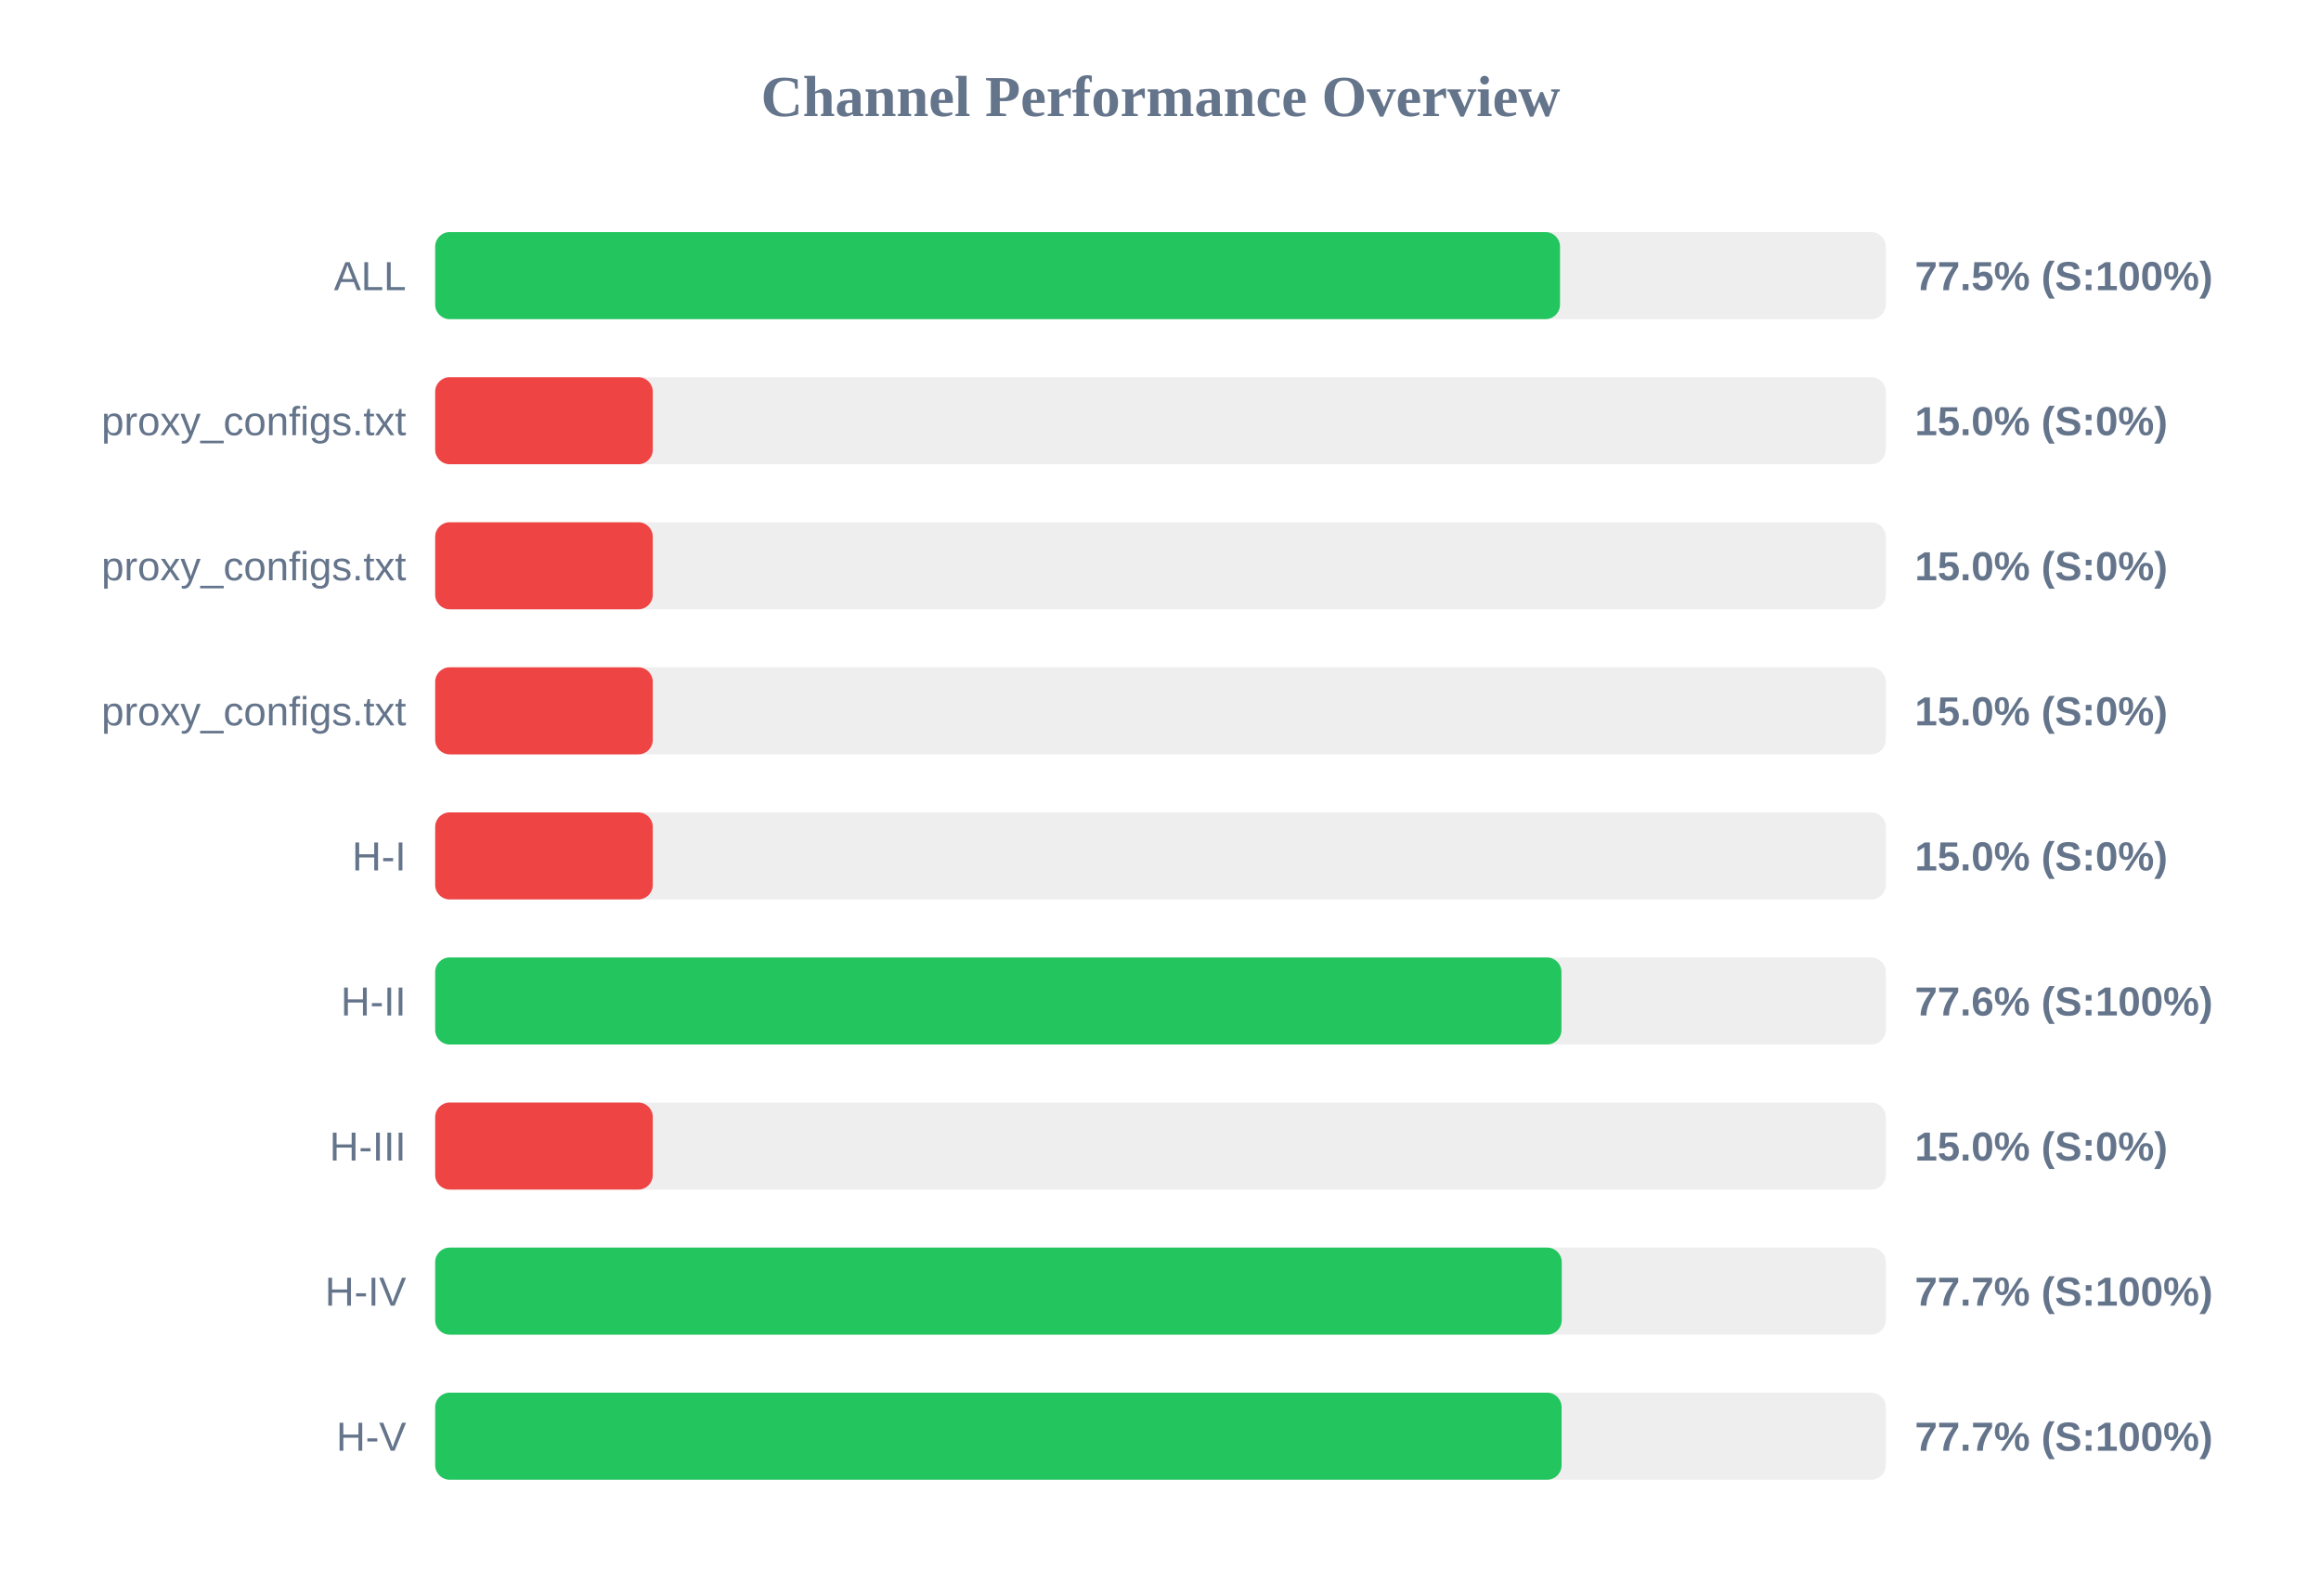
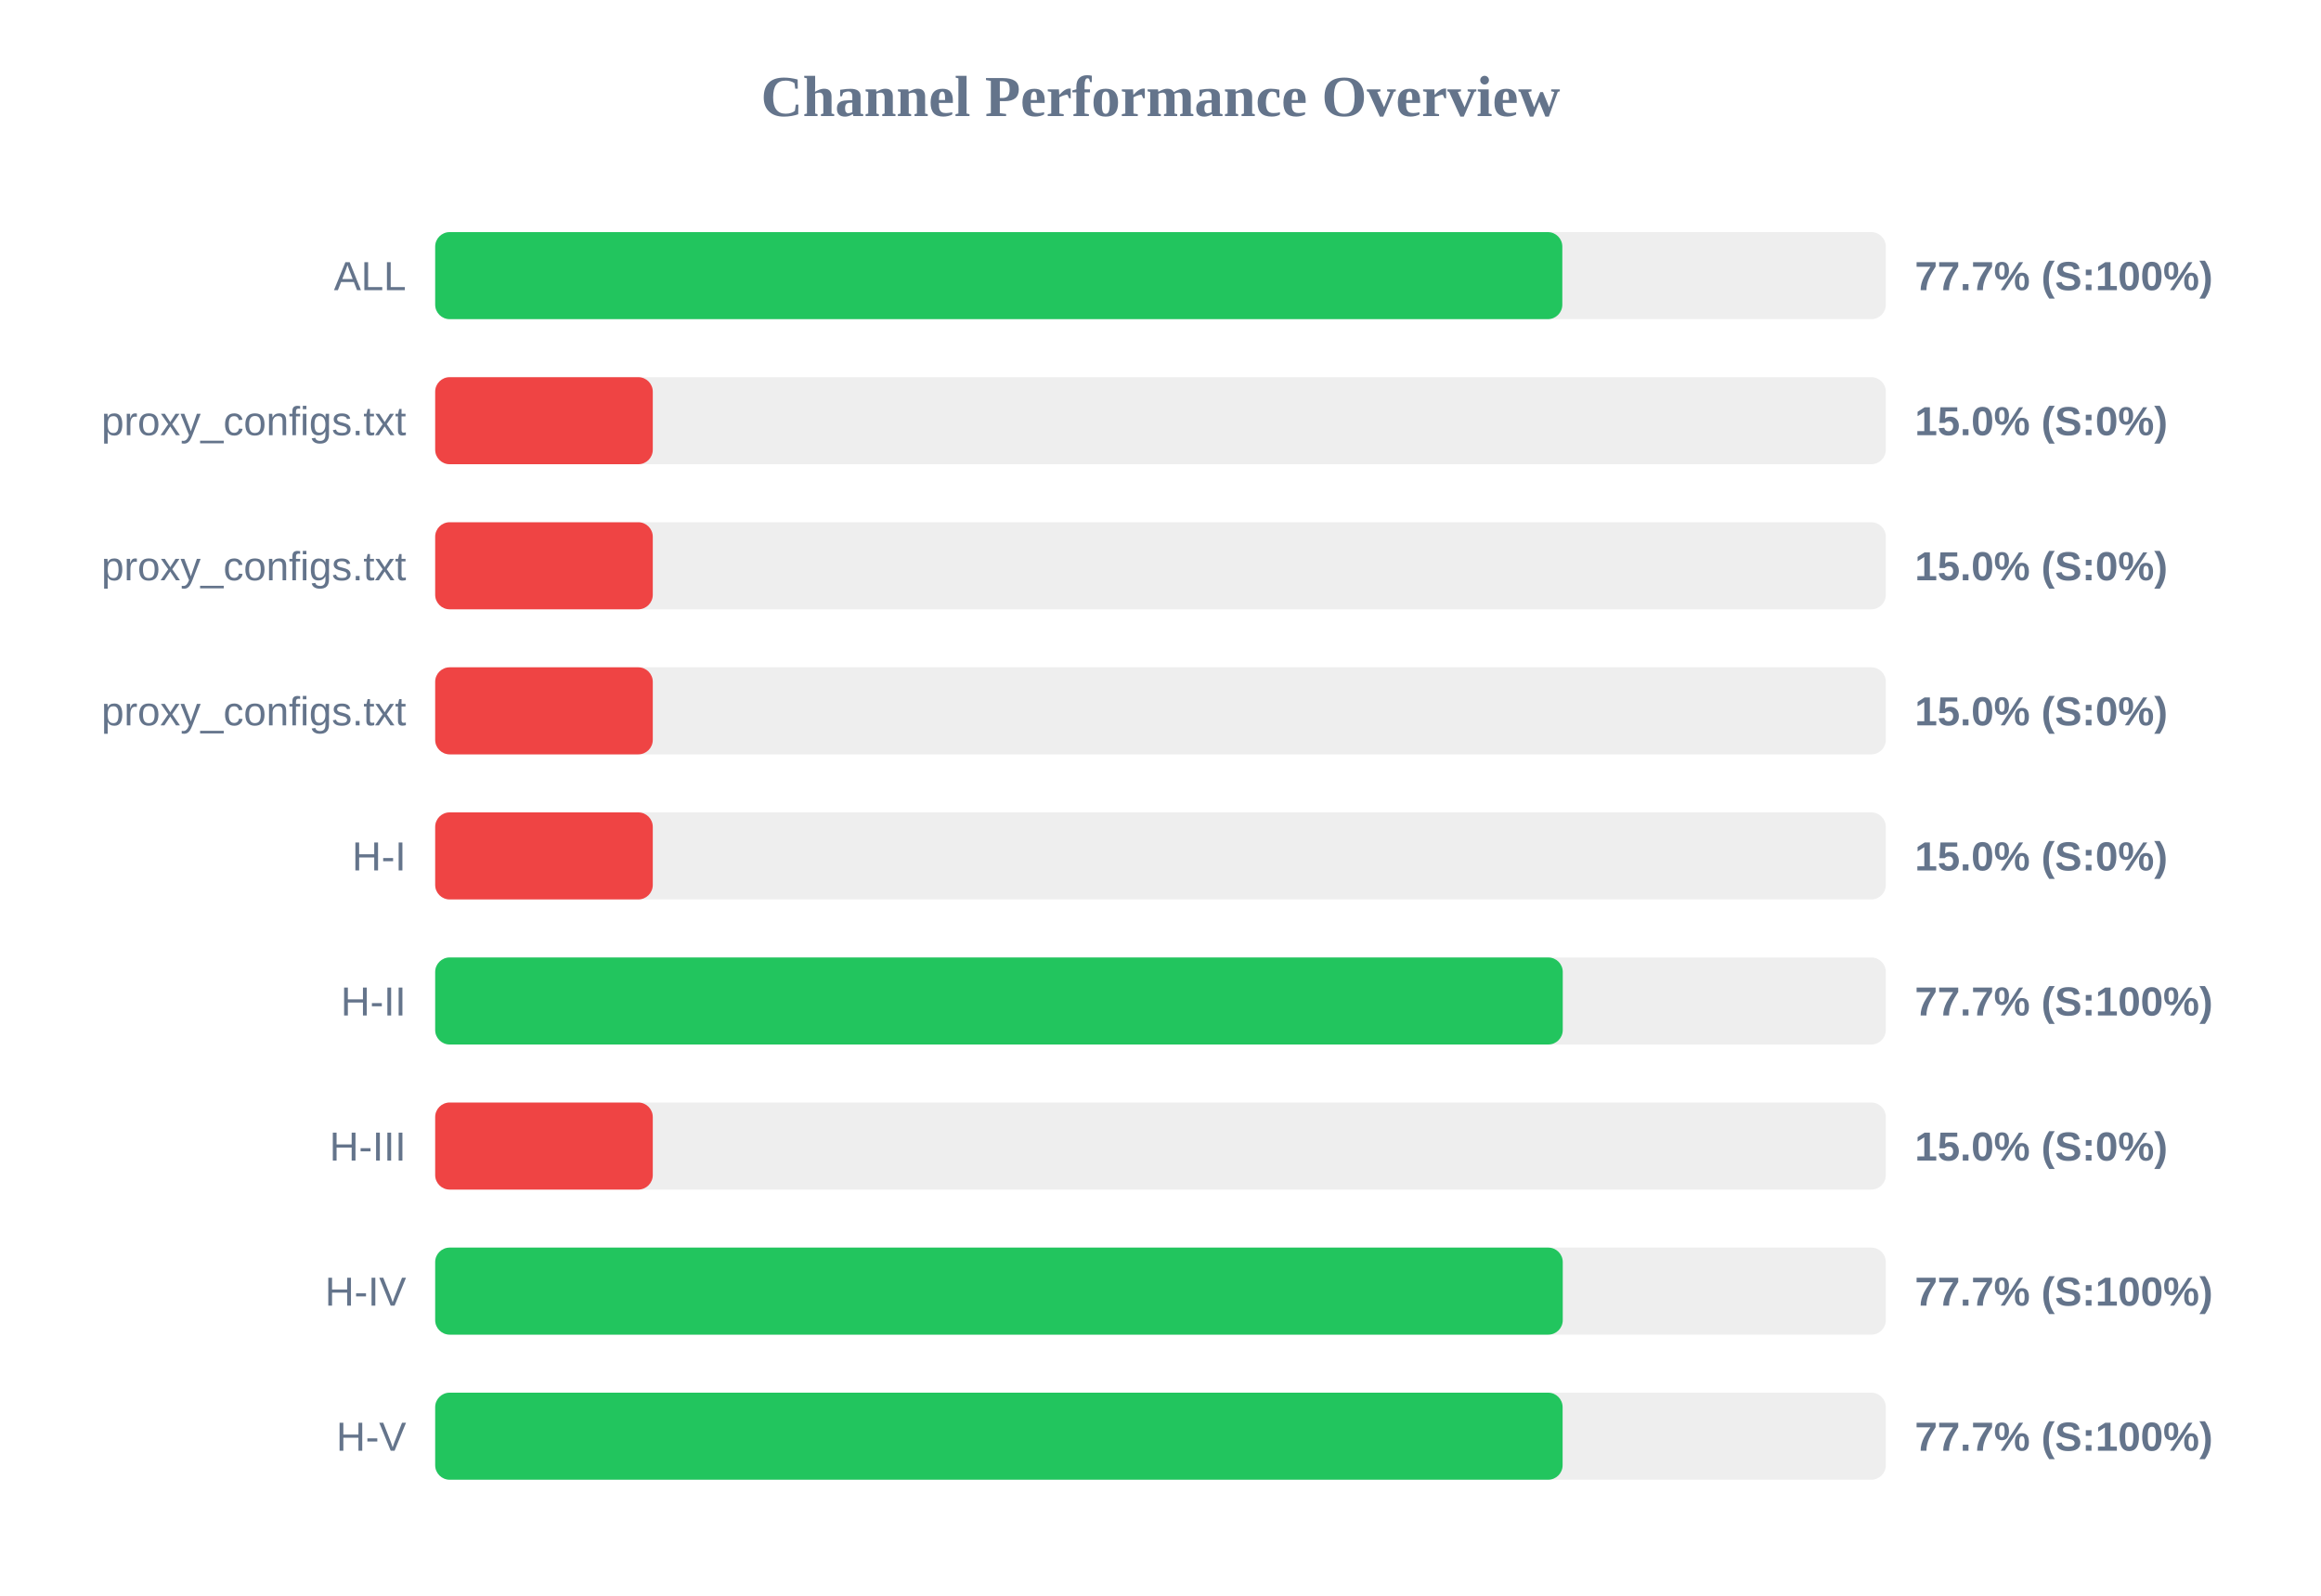
<svg xmlns="http://www.w3.org/2000/svg" width="800" height="550" version="1.1">
  <style>
        .row { font: 14px Arial; fill: #64748b; }
        .score { font: bold 14px Arial; fill: #64748b; }
    </style>
  <text x="400" y="40" text-anchor="middle" font-size="20px" font-weight="bold" fill="#64748b">Channel Performance Overview</text>
  <rect x="150" y="80" width="500" height="30" fill="#eee" rx="5" />
-   <rect x="150" y="80" width="387.7" height="30" fill="#22c55e" rx="5" />
+   <rect x="150" y="80" width="388.5" height="30" fill="#22c55e" rx="5" />
  <text x="140" y="100" text-anchor="end" class="row">ALL</text>
-   <text x="660" y="100" text-anchor="start" class="score">77.5% (S:100%)</text>
+   <text x="660" y="100" text-anchor="start" class="score">77.7% (S:100%)</text>
  <rect x="150" y="130" width="500" height="30" fill="#eee" rx="5" />
  <rect x="150" y="130" width="75.0" height="30" fill="#ef4444" rx="5" />
  <text x="140" y="150" text-anchor="end" class="row">proxy_configs.txt</text>
  <text x="660" y="150" text-anchor="start" class="score">15.0% (S:0%)</text>
  <rect x="150" y="180" width="500" height="30" fill="#eee" rx="5" />
  <rect x="150" y="180" width="75.0" height="30" fill="#ef4444" rx="5" />
  <text x="140" y="200" text-anchor="end" class="row">proxy_configs.txt</text>
  <text x="660" y="200" text-anchor="start" class="score">15.0% (S:0%)</text>
  <rect x="150" y="230" width="500" height="30" fill="#eee" rx="5" />
  <rect x="150" y="230" width="75.0" height="30" fill="#ef4444" rx="5" />
  <text x="140" y="250" text-anchor="end" class="row">proxy_configs.txt</text>
  <text x="660" y="250" text-anchor="start" class="score">15.0% (S:0%)</text>
  <rect x="150" y="280" width="500" height="30" fill="#eee" rx="5" />
  <rect x="150" y="280" width="75.0" height="30" fill="#ef4444" rx="5" />
  <text x="140" y="300" text-anchor="end" class="row">H-I</text>
  <text x="660" y="300" text-anchor="start" class="score">15.0% (S:0%)</text>
  <rect x="150" y="330" width="500" height="30" fill="#eee" rx="5" />
-   <rect x="150" y="330" width="388.2" height="30" fill="#22c55e" rx="5" />
+   <rect x="150" y="330" width="388.65" height="30" fill="#22c55e" rx="5" />
  <text x="140" y="350" text-anchor="end" class="row">H-II</text>
-   <text x="660" y="350" text-anchor="start" class="score">77.6% (S:100%)</text>
+   <text x="660" y="350" text-anchor="start" class="score">77.7% (S:100%)</text>
  <rect x="150" y="380" width="500" height="30" fill="#eee" rx="5" />
  <rect x="150" y="380" width="75.0" height="30" fill="#ef4444" rx="5" />
  <text x="140" y="400" text-anchor="end" class="row">H-III</text>
  <text x="660" y="400" text-anchor="start" class="score">15.0% (S:0%)</text>
  <rect x="150" y="430" width="500" height="30" fill="#eee" rx="5" />
-   <rect x="150" y="430" width="388.3" height="30" fill="#22c55e" rx="5" />
+   <rect x="150" y="430" width="388.65" height="30" fill="#22c55e" rx="5" />
  <text x="140" y="450" text-anchor="end" class="row">H-IV</text>
  <text x="660" y="450" text-anchor="start" class="score">77.7% (S:100%)</text>
  <rect x="150" y="480" width="500" height="30" fill="#eee" rx="5" />
-   <rect x="150" y="480" width="388.25" height="30" fill="#22c55e" rx="5" />
+   <rect x="150" y="480" width="388.6" height="30" fill="#22c55e" rx="5" />
  <text x="140" y="500" text-anchor="end" class="row">H-V</text>
  <text x="660" y="500" text-anchor="start" class="score">77.7% (S:100%)</text>
</svg>
